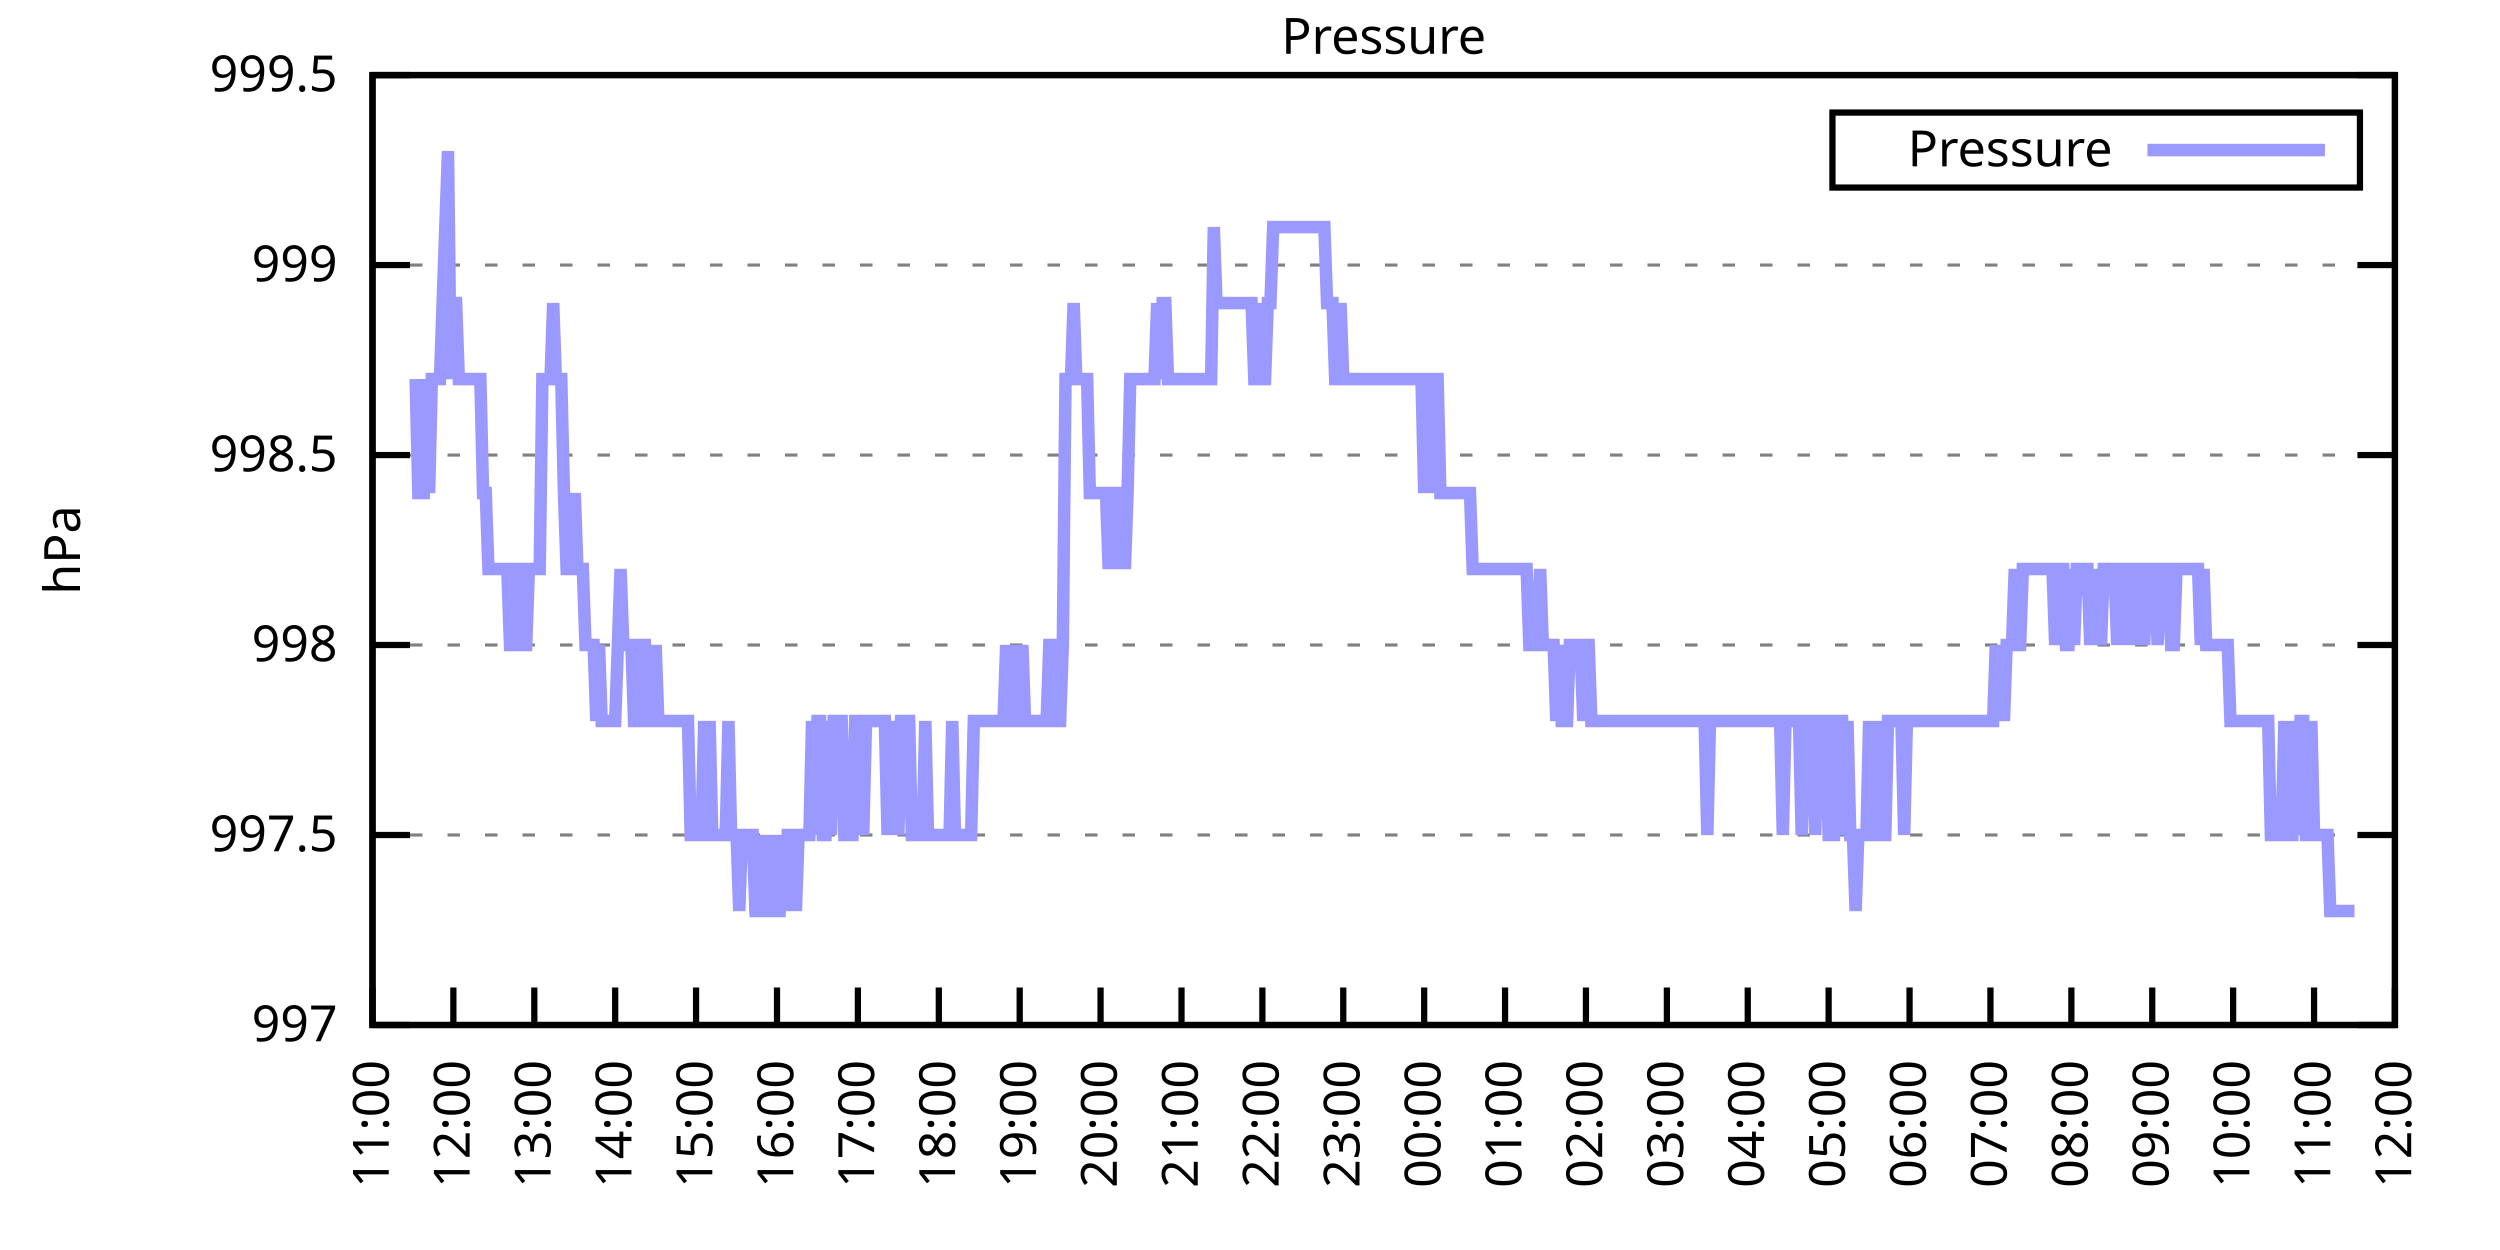
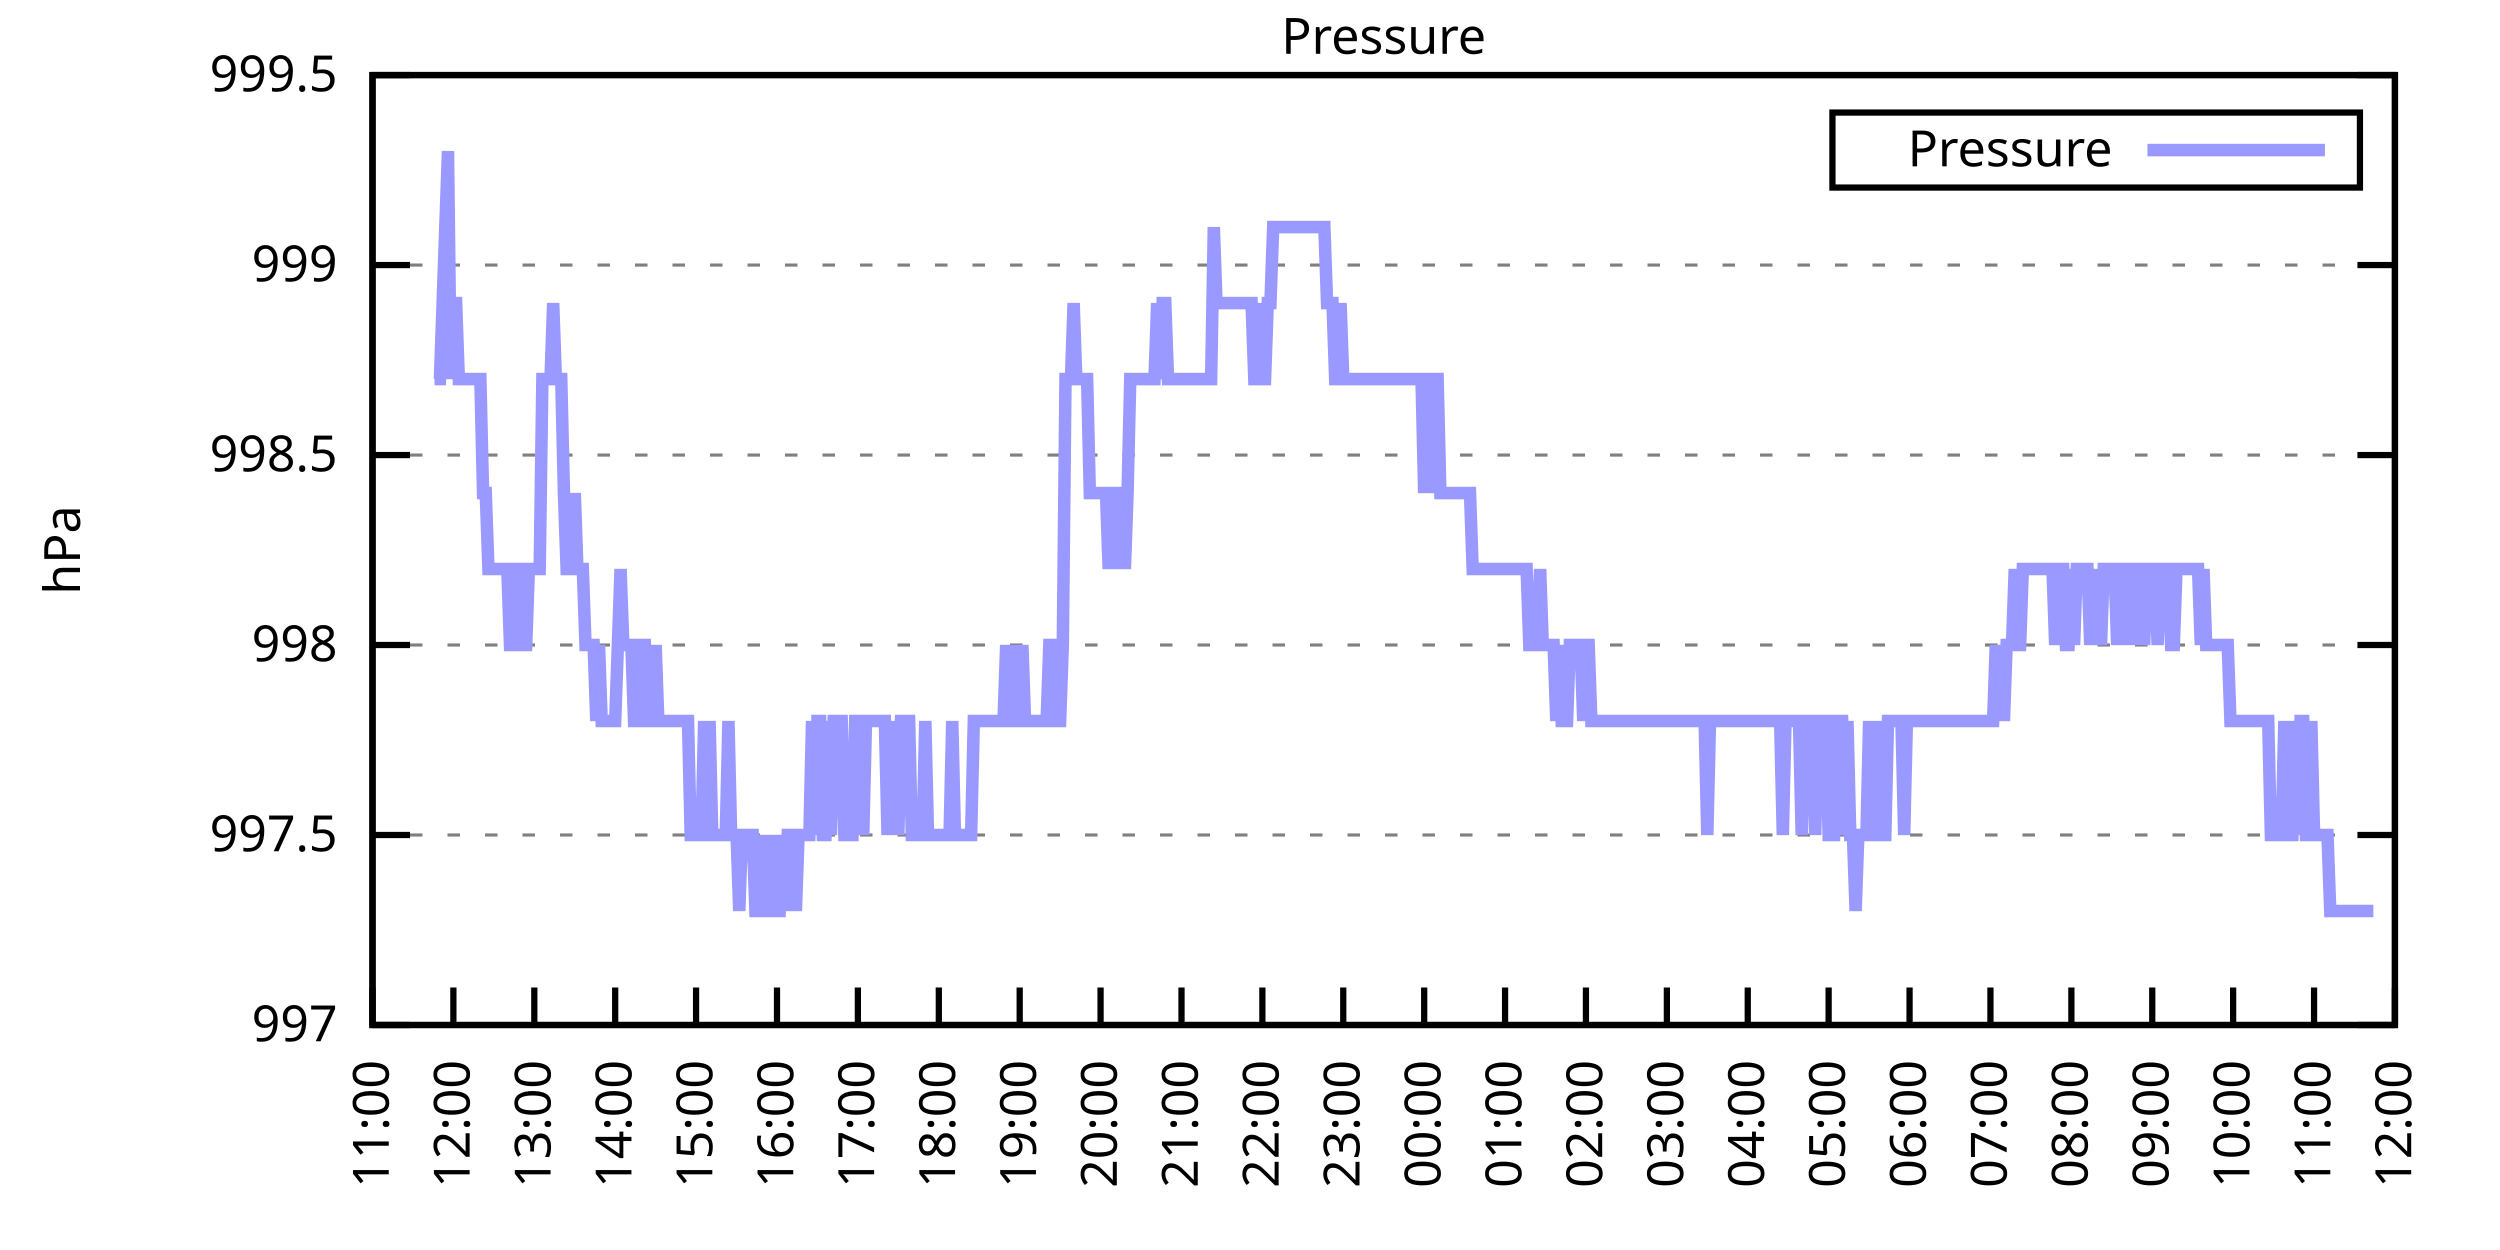
<svg xmlns="http://www.w3.org/2000/svg" xmlns:xlink="http://www.w3.org/1999/xlink" width="400" height="200" viewBox="0 0 400 200">
  <g id="gnuplot_canvas">
    <rect x="0" y="0" width="400" height="200" fill="none" />
    <defs>
      <circle id="gpDot" r="0.5" stroke-width="0.5" stroke="currentColor" />
      <path id="gpPt0" stroke-width="0.333" stroke="currentColor" d="M-1,0 h2 M0,-1 v2" />
      <path id="gpPt1" stroke-width="0.333" stroke="currentColor" d="M-1,-1 L1,1 M1,-1 L-1,1" />
      <path id="gpPt2" stroke-width="0.333" stroke="currentColor" d="M-1,0 L1,0 M0,-1 L0,1 M-1,-1 L1,1 M-1,1 L1,-1" />
      <rect id="gpPt3" stroke-width="0.333" stroke="currentColor" x="-1" y="-1" width="2" height="2" />
      <rect id="gpPt4" stroke-width="0.333" stroke="currentColor" fill="currentColor" x="-1" y="-1" width="2" height="2" />
      <circle id="gpPt5" stroke-width="0.333" stroke="currentColor" cx="0" cy="0" r="1" />
      <use xlink:href="#gpPt5" id="gpPt6" fill="currentColor" stroke="none" />
      <path id="gpPt7" stroke-width="0.333" stroke="currentColor" d="M0,-1.33 L-1.33,0.67 L1.33,0.67 z" />
      <use xlink:href="#gpPt7" id="gpPt8" fill="currentColor" stroke="none" />
      <use xlink:href="#gpPt7" id="gpPt9" stroke="currentColor" transform="rotate(180)" />
      <use xlink:href="#gpPt9" id="gpPt10" fill="currentColor" stroke="none" />
      <use xlink:href="#gpPt3" id="gpPt11" stroke="currentColor" transform="rotate(45)" />
      <use xlink:href="#gpPt11" id="gpPt12" fill="currentColor" stroke="none" />
      <path id="gpPt13" stroke-width="0.333" stroke="currentColor" d="M0,1.330 L1.265,0.411 L0.782,-1.067 L-0.782,-1.076 L-1.265,0.411 z" />
      <use xlink:href="#gpPt13" id="gpPt14" fill="currentColor" stroke="none" />
      <filter id="textbox" filterUnits="objectBoundingBox" x="0" y="0" height="1" width="1">
        <feFlood flood-color="white" flood-opacity="1" result="bgnd" />
        <feComposite in="SourceGraphic" in2="bgnd" operator="atop" />
      </filter>
      <filter id="greybox" filterUnits="objectBoundingBox" x="0" y="0" height="1" width="1">
        <feFlood flood-color="lightgrey" flood-opacity="1" result="grey" />
        <feComposite in="SourceGraphic" in2="grey" operator="atop" />
      </filter>
    </defs>
    <g fill="none" color="white" stroke="currentColor" stroke-width="1.00" stroke-linecap="butt" stroke-linejoin="miter">
</g>
    <g fill="none" color="black" stroke="currentColor" stroke-width="1.00" stroke-linecap="butt" stroke-linejoin="miter">
      <g stroke="none" shape-rendering="crispEdges">
        <polygon fill="rgb(255, 255, 255)" points="59.60,164.00 383.18,164.00 383.18,12.02 59.60,12.02 " />
      </g>
    </g>
    <g fill="none" color="black" stroke="currentColor" stroke-width="1.00" stroke-linecap="butt" stroke-linejoin="miter">
</g>
    <g fill="none" color="black" stroke="black" stroke-width="0.50" stroke-linecap="butt" stroke-linejoin="miter">
</g>
    <g fill="none" color="gray" stroke="currentColor" stroke-width="0.50" stroke-linecap="butt" stroke-linejoin="miter">
      <path stroke="gray" stroke-dasharray="2,4" class="gridline" d="M59.60,164.00 L383.19,164.00  " />
    </g>
    <g fill="none" color="gray" stroke="gray" stroke-width="1.00" stroke-linecap="butt" stroke-linejoin="miter">
</g>
    <g fill="none" color="black" stroke="currentColor" stroke-width="1.00" stroke-linecap="butt" stroke-linejoin="miter">
      <path stroke="black" d="M59.60,164.00 L65.60,164.00 M383.19,164.00 L377.19,164.00  " />
      <g transform="translate(54.00,166.60)" stroke="none" fill="black" font-family="Sans" font-size="8.00" text-anchor="end">
        <text>
          <tspan font-family="Sans"> 997</tspan>
        </text>
      </g>
    </g>
    <g fill="none" color="black" stroke="currentColor" stroke-width="1.00" stroke-linecap="butt" stroke-linejoin="miter">
</g>
    <g fill="none" color="black" stroke="black" stroke-width="0.50" stroke-linecap="butt" stroke-linejoin="miter">
</g>
    <g fill="none" color="gray" stroke="currentColor" stroke-width="0.50" stroke-linecap="butt" stroke-linejoin="miter">
      <path stroke="gray" stroke-dasharray="2,4" class="gridline" d="M59.60,133.60 L383.19,133.60  " />
    </g>
    <g fill="none" color="gray" stroke="gray" stroke-width="1.00" stroke-linecap="butt" stroke-linejoin="miter">
</g>
    <g fill="none" color="black" stroke="currentColor" stroke-width="1.00" stroke-linecap="butt" stroke-linejoin="miter">
      <path stroke="black" d="M59.60,133.60 L65.60,133.60 M383.19,133.60 L377.19,133.60  " />
      <g transform="translate(54.00,136.20)" stroke="none" fill="black" font-family="Sans" font-size="8.00" text-anchor="end">
        <text>
          <tspan font-family="Sans"> 997.5</tspan>
        </text>
      </g>
    </g>
    <g fill="none" color="black" stroke="currentColor" stroke-width="1.00" stroke-linecap="butt" stroke-linejoin="miter">
</g>
    <g fill="none" color="black" stroke="black" stroke-width="0.50" stroke-linecap="butt" stroke-linejoin="miter">
</g>
    <g fill="none" color="gray" stroke="currentColor" stroke-width="0.50" stroke-linecap="butt" stroke-linejoin="miter">
      <path stroke="gray" stroke-dasharray="2,4" class="gridline" d="M59.60,103.20 L383.19,103.20  " />
    </g>
    <g fill="none" color="gray" stroke="gray" stroke-width="1.00" stroke-linecap="butt" stroke-linejoin="miter">
</g>
    <g fill="none" color="black" stroke="currentColor" stroke-width="1.00" stroke-linecap="butt" stroke-linejoin="miter">
      <path stroke="black" d="M59.60,103.20 L65.60,103.20 M383.19,103.20 L377.19,103.20  " />
      <g transform="translate(54.00,105.80)" stroke="none" fill="black" font-family="Sans" font-size="8.00" text-anchor="end">
        <text>
          <tspan font-family="Sans"> 998</tspan>
        </text>
      </g>
    </g>
    <g fill="none" color="black" stroke="currentColor" stroke-width="1.00" stroke-linecap="butt" stroke-linejoin="miter">
</g>
    <g fill="none" color="black" stroke="black" stroke-width="0.50" stroke-linecap="butt" stroke-linejoin="miter">
</g>
    <g fill="none" color="gray" stroke="currentColor" stroke-width="0.50" stroke-linecap="butt" stroke-linejoin="miter">
      <path stroke="gray" stroke-dasharray="2,4" class="gridline" d="M59.60,72.81 L383.19,72.81  " />
    </g>
    <g fill="none" color="gray" stroke="gray" stroke-width="1.00" stroke-linecap="butt" stroke-linejoin="miter">
</g>
    <g fill="none" color="black" stroke="currentColor" stroke-width="1.00" stroke-linecap="butt" stroke-linejoin="miter">
      <path stroke="black" d="M59.60,72.81 L65.60,72.81 M383.19,72.81 L377.19,72.81  " />
      <g transform="translate(54.00,75.41)" stroke="none" fill="black" font-family="Sans" font-size="8.00" text-anchor="end">
        <text>
          <tspan font-family="Sans"> 998.5</tspan>
        </text>
      </g>
    </g>
    <g fill="none" color="black" stroke="currentColor" stroke-width="1.00" stroke-linecap="butt" stroke-linejoin="miter">
</g>
    <g fill="none" color="black" stroke="black" stroke-width="0.50" stroke-linecap="butt" stroke-linejoin="miter">
</g>
    <g fill="none" color="gray" stroke="currentColor" stroke-width="0.50" stroke-linecap="butt" stroke-linejoin="miter">
      <path stroke="gray" stroke-dasharray="2,4" class="gridline" d="M59.60,42.41 L383.19,42.41  " />
    </g>
    <g fill="none" color="gray" stroke="gray" stroke-width="1.00" stroke-linecap="butt" stroke-linejoin="miter">
</g>
    <g fill="none" color="black" stroke="currentColor" stroke-width="1.00" stroke-linecap="butt" stroke-linejoin="miter">
      <path stroke="black" d="M59.60,42.41 L65.60,42.41 M383.19,42.41 L377.19,42.41  " />
      <g transform="translate(54.00,45.01)" stroke="none" fill="black" font-family="Sans" font-size="8.00" text-anchor="end">
        <text>
          <tspan font-family="Sans"> 999</tspan>
        </text>
      </g>
    </g>
    <g fill="none" color="black" stroke="currentColor" stroke-width="1.00" stroke-linecap="butt" stroke-linejoin="miter">
</g>
    <g fill="none" color="black" stroke="black" stroke-width="0.50" stroke-linecap="butt" stroke-linejoin="miter">
</g>
    <g fill="none" color="gray" stroke="currentColor" stroke-width="0.50" stroke-linecap="butt" stroke-linejoin="miter">
      <path stroke="gray" stroke-dasharray="2,4" class="gridline" d="M59.60,12.01 L383.19,12.01  " />
    </g>
    <g fill="none" color="gray" stroke="gray" stroke-width="1.00" stroke-linecap="butt" stroke-linejoin="miter">
</g>
    <g fill="none" color="black" stroke="currentColor" stroke-width="1.00" stroke-linecap="butt" stroke-linejoin="miter">
      <path stroke="black" d="M59.60,12.01 L65.60,12.01 M383.19,12.01 L377.19,12.01  " />
      <g transform="translate(54.00,14.61)" stroke="none" fill="black" font-family="Sans" font-size="8.00" text-anchor="end">
        <text>
          <tspan font-family="Sans"> 999.5</tspan>
        </text>
      </g>
    </g>
    <g fill="none" color="black" stroke="currentColor" stroke-width="1.00" stroke-linecap="butt" stroke-linejoin="miter">
      <path stroke="black" d="M59.60,164.00 L59.60,158.00  " />
      <g transform="translate(62.20,169.60) rotate(270.00)" stroke="none" fill="black" font-family="Sans" font-size="8.00" text-anchor="end">
        <text>
          <tspan font-family="Sans">11:00</tspan>
        </text>
      </g>
    </g>
    <g fill="none" color="black" stroke="currentColor" stroke-width="1.00" stroke-linecap="butt" stroke-linejoin="miter">
      <path stroke="black" d="M72.54,164.00 L72.54,158.00  " />
      <g transform="translate(75.14,169.60) rotate(270.00)" stroke="none" fill="black" font-family="Sans" font-size="8.00" text-anchor="end">
        <text>
          <tspan font-family="Sans">12:00</tspan>
        </text>
      </g>
    </g>
    <g fill="none" color="black" stroke="currentColor" stroke-width="1.00" stroke-linecap="butt" stroke-linejoin="miter">
      <path stroke="black" d="M85.49,164.00 L85.49,158.00  " />
      <g transform="translate(88.09,169.60) rotate(270.00)" stroke="none" fill="black" font-family="Sans" font-size="8.00" text-anchor="end">
        <text>
          <tspan font-family="Sans">13:00</tspan>
        </text>
      </g>
    </g>
    <g fill="none" color="black" stroke="currentColor" stroke-width="1.00" stroke-linecap="butt" stroke-linejoin="miter">
      <path stroke="black" d="M98.43,164.00 L98.43,158.00  " />
      <g transform="translate(101.03,169.60) rotate(270.00)" stroke="none" fill="black" font-family="Sans" font-size="8.00" text-anchor="end">
        <text>
          <tspan font-family="Sans">14:00</tspan>
        </text>
      </g>
    </g>
    <g fill="none" color="black" stroke="currentColor" stroke-width="1.00" stroke-linecap="butt" stroke-linejoin="miter">
      <path stroke="black" d="M111.37,164.00 L111.37,158.00  " />
      <g transform="translate(113.97,169.60) rotate(270.00)" stroke="none" fill="black" font-family="Sans" font-size="8.00" text-anchor="end">
        <text>
          <tspan font-family="Sans">15:00</tspan>
        </text>
      </g>
    </g>
    <g fill="none" color="black" stroke="currentColor" stroke-width="1.00" stroke-linecap="butt" stroke-linejoin="miter">
      <path stroke="black" d="M124.32,164.00 L124.32,158.00  " />
      <g transform="translate(126.92,169.60) rotate(270.00)" stroke="none" fill="black" font-family="Sans" font-size="8.00" text-anchor="end">
        <text>
          <tspan font-family="Sans">16:00</tspan>
        </text>
      </g>
    </g>
    <g fill="none" color="black" stroke="currentColor" stroke-width="1.00" stroke-linecap="butt" stroke-linejoin="miter">
      <path stroke="black" d="M137.26,164.00 L137.26,158.00  " />
      <g transform="translate(139.86,169.60) rotate(270.00)" stroke="none" fill="black" font-family="Sans" font-size="8.00" text-anchor="end">
        <text>
          <tspan font-family="Sans">17:00</tspan>
        </text>
      </g>
    </g>
    <g fill="none" color="black" stroke="currentColor" stroke-width="1.00" stroke-linecap="butt" stroke-linejoin="miter">
      <path stroke="black" d="M150.21,164.00 L150.21,158.00  " />
      <g transform="translate(152.81,169.60) rotate(270.00)" stroke="none" fill="black" font-family="Sans" font-size="8.00" text-anchor="end">
        <text>
          <tspan font-family="Sans">18:00</tspan>
        </text>
      </g>
    </g>
    <g fill="none" color="black" stroke="currentColor" stroke-width="1.00" stroke-linecap="butt" stroke-linejoin="miter">
      <path stroke="black" d="M163.15,164.00 L163.15,158.00  " />
      <g transform="translate(165.75,169.60) rotate(270.00)" stroke="none" fill="black" font-family="Sans" font-size="8.00" text-anchor="end">
        <text>
          <tspan font-family="Sans">19:00</tspan>
        </text>
      </g>
    </g>
    <g fill="none" color="black" stroke="currentColor" stroke-width="1.00" stroke-linecap="butt" stroke-linejoin="miter">
      <path stroke="black" d="M176.09,164.00 L176.09,158.00  " />
      <g transform="translate(178.69,169.60) rotate(270.00)" stroke="none" fill="black" font-family="Sans" font-size="8.00" text-anchor="end">
        <text>
          <tspan font-family="Sans">20:00</tspan>
        </text>
      </g>
    </g>
    <g fill="none" color="black" stroke="currentColor" stroke-width="1.00" stroke-linecap="butt" stroke-linejoin="miter">
      <path stroke="black" d="M189.04,164.00 L189.04,158.00  " />
      <g transform="translate(191.64,169.60) rotate(270.00)" stroke="none" fill="black" font-family="Sans" font-size="8.00" text-anchor="end">
        <text>
          <tspan font-family="Sans">21:00</tspan>
        </text>
      </g>
    </g>
    <g fill="none" color="black" stroke="currentColor" stroke-width="1.00" stroke-linecap="butt" stroke-linejoin="miter">
      <path stroke="black" d="M201.98,164.00 L201.98,158.00  " />
      <g transform="translate(204.58,169.60) rotate(270.00)" stroke="none" fill="black" font-family="Sans" font-size="8.00" text-anchor="end">
        <text>
          <tspan font-family="Sans">22:00</tspan>
        </text>
      </g>
    </g>
    <g fill="none" color="black" stroke="currentColor" stroke-width="1.00" stroke-linecap="butt" stroke-linejoin="miter">
      <path stroke="black" d="M214.92,164.00 L214.92,158.00  " />
      <g transform="translate(217.52,169.60) rotate(270.00)" stroke="none" fill="black" font-family="Sans" font-size="8.00" text-anchor="end">
        <text>
          <tspan font-family="Sans">23:00</tspan>
        </text>
      </g>
    </g>
    <g fill="none" color="black" stroke="currentColor" stroke-width="1.00" stroke-linecap="butt" stroke-linejoin="miter">
      <path stroke="black" d="M227.87,164.00 L227.87,158.00  " />
      <g transform="translate(230.47,169.60) rotate(270.00)" stroke="none" fill="black" font-family="Sans" font-size="8.00" text-anchor="end">
        <text>
          <tspan font-family="Sans">00:00</tspan>
        </text>
      </g>
    </g>
    <g fill="none" color="black" stroke="currentColor" stroke-width="1.00" stroke-linecap="butt" stroke-linejoin="miter">
      <path stroke="black" d="M240.81,164.00 L240.81,158.00  " />
      <g transform="translate(243.41,169.60) rotate(270.00)" stroke="none" fill="black" font-family="Sans" font-size="8.00" text-anchor="end">
        <text>
          <tspan font-family="Sans">01:00</tspan>
        </text>
      </g>
    </g>
    <g fill="none" color="black" stroke="currentColor" stroke-width="1.00" stroke-linecap="butt" stroke-linejoin="miter">
      <path stroke="black" d="M253.75,164.00 L253.75,158.00  " />
      <g transform="translate(256.35,169.60) rotate(270.00)" stroke="none" fill="black" font-family="Sans" font-size="8.00" text-anchor="end">
        <text>
          <tspan font-family="Sans">02:00</tspan>
        </text>
      </g>
    </g>
    <g fill="none" color="black" stroke="currentColor" stroke-width="1.00" stroke-linecap="butt" stroke-linejoin="miter">
      <path stroke="black" d="M266.70,164.00 L266.70,158.00  " />
      <g transform="translate(269.30,169.60) rotate(270.00)" stroke="none" fill="black" font-family="Sans" font-size="8.00" text-anchor="end">
        <text>
          <tspan font-family="Sans">03:00</tspan>
        </text>
      </g>
    </g>
    <g fill="none" color="black" stroke="currentColor" stroke-width="1.00" stroke-linecap="butt" stroke-linejoin="miter">
      <path stroke="black" d="M279.64,164.00 L279.64,158.00  " />
      <g transform="translate(282.24,169.60) rotate(270.00)" stroke="none" fill="black" font-family="Sans" font-size="8.00" text-anchor="end">
        <text>
          <tspan font-family="Sans">04:00</tspan>
        </text>
      </g>
    </g>
    <g fill="none" color="black" stroke="currentColor" stroke-width="1.00" stroke-linecap="butt" stroke-linejoin="miter">
      <path stroke="black" d="M292.58,164.00 L292.58,158.00  " />
      <g transform="translate(295.18,169.60) rotate(270.00)" stroke="none" fill="black" font-family="Sans" font-size="8.00" text-anchor="end">
        <text>
          <tspan font-family="Sans">05:00</tspan>
        </text>
      </g>
    </g>
    <g fill="none" color="black" stroke="currentColor" stroke-width="1.00" stroke-linecap="butt" stroke-linejoin="miter">
      <path stroke="black" d="M305.53,164.00 L305.53,158.00  " />
      <g transform="translate(308.13,169.60) rotate(270.00)" stroke="none" fill="black" font-family="Sans" font-size="8.00" text-anchor="end">
        <text>
          <tspan font-family="Sans">06:00</tspan>
        </text>
      </g>
    </g>
    <g fill="none" color="black" stroke="currentColor" stroke-width="1.00" stroke-linecap="butt" stroke-linejoin="miter">
      <path stroke="black" d="M318.47,164.00 L318.47,158.00  " />
      <g transform="translate(321.07,169.60) rotate(270.00)" stroke="none" fill="black" font-family="Sans" font-size="8.00" text-anchor="end">
        <text>
          <tspan font-family="Sans">07:00</tspan>
        </text>
      </g>
    </g>
    <g fill="none" color="black" stroke="currentColor" stroke-width="1.00" stroke-linecap="butt" stroke-linejoin="miter">
      <path stroke="black" d="M331.42,164.00 L331.42,158.00  " />
      <g transform="translate(334.02,169.60) rotate(270.00)" stroke="none" fill="black" font-family="Sans" font-size="8.00" text-anchor="end">
        <text>
          <tspan font-family="Sans">08:00</tspan>
        </text>
      </g>
    </g>
    <g fill="none" color="black" stroke="currentColor" stroke-width="1.00" stroke-linecap="butt" stroke-linejoin="miter">
      <path stroke="black" d="M344.36,164.00 L344.36,158.00  " />
      <g transform="translate(346.96,169.60) rotate(270.00)" stroke="none" fill="black" font-family="Sans" font-size="8.00" text-anchor="end">
        <text>
          <tspan font-family="Sans">09:00</tspan>
        </text>
      </g>
    </g>
    <g fill="none" color="black" stroke="currentColor" stroke-width="1.00" stroke-linecap="butt" stroke-linejoin="miter">
      <path stroke="black" d="M357.30,164.00 L357.30,158.00  " />
      <g transform="translate(359.90,169.60) rotate(270.00)" stroke="none" fill="black" font-family="Sans" font-size="8.00" text-anchor="end">
        <text>
          <tspan font-family="Sans">10:00</tspan>
        </text>
      </g>
    </g>
    <g fill="none" color="black" stroke="currentColor" stroke-width="1.00" stroke-linecap="butt" stroke-linejoin="miter">
      <path stroke="black" d="M370.25,164.00 L370.25,158.00  " />
      <g transform="translate(372.85,169.60) rotate(270.00)" stroke="none" fill="black" font-family="Sans" font-size="8.00" text-anchor="end">
        <text>
          <tspan font-family="Sans">11:00</tspan>
        </text>
      </g>
    </g>
    <g fill="none" color="black" stroke="currentColor" stroke-width="1.00" stroke-linecap="butt" stroke-linejoin="miter">
      <path stroke="black" d="M383.19,164.00 L383.19,158.00  " />
      <g transform="translate(385.79,169.60) rotate(270.00)" stroke="none" fill="black" font-family="Sans" font-size="8.00" text-anchor="end">
        <text>
          <tspan font-family="Sans">12:00</tspan>
        </text>
      </g>
    </g>
    <g fill="none" color="black" stroke="currentColor" stroke-width="1.00" stroke-linecap="butt" stroke-linejoin="miter">
</g>
    <g fill="none" color="black" stroke="currentColor" stroke-width="1.00" stroke-linecap="butt" stroke-linejoin="miter">
      <path stroke="black" d="M59.60,12.01 L59.60,164.00 L383.19,164.00 L383.19,12.01 L59.60,12.01 Z  " />
    </g>
    <g fill="none" color="black" stroke="currentColor" stroke-width="1.00" stroke-linecap="butt" stroke-linejoin="miter">
</g>
    <g fill="none" color="black" stroke="currentColor" stroke-width="1.00" stroke-linecap="butt" stroke-linejoin="miter">
      <path stroke="black" d="M293.19,30.01 L293.19,18.01 L377.59,18.01 L377.59,30.01 L293.19,30.01 Z  " />
    </g>
    <g id="Pressure_plot_1">
      <g fill="none" color="white" stroke="black" stroke-width="2.00" stroke-linecap="butt" stroke-linejoin="miter">
</g>
      <g fill="none" color="black" stroke="currentColor" stroke-width="2.00" stroke-linecap="butt" stroke-linejoin="miter">
        <g transform="translate(337.99,26.61)" stroke="none" fill="black" font-family="Sans" font-size="8.00" text-anchor="end">
          <text>
            <tspan font-family="Sans">Pressure</tspan>
          </text>
        </g>
      </g>
      <g fill="none" color="black" stroke="currentColor" stroke-width="2.00" stroke-linecap="butt" stroke-linejoin="miter">
-         <path stroke="rgb(153, 153, 255)" d="M343.59,24.01 L371.99,24.01 M66.50,60.65 L66.93,78.89 L67.37,78.89 L67.80,78.89 L68.23,60.65 L68.66,78.89   L69.09,60.65 L69.52,60.65 L69.95,60.65 L70.39,60.65 L70.82,48.49 L71.25,36.33 L71.68,24.17 L72.11,60.65   L72.54,48.49 L72.98,48.49 L73.41,60.65 L73.84,60.65 L74.27,60.65 L74.70,60.65 L75.13,60.65 L75.56,60.65   L76.00,60.65 L76.43,60.65 L76.86,60.65 L77.29,78.89 L77.72,78.89 L78.15,91.04 L78.58,91.04 L79.02,91.04   L79.45,91.04 L79.88,91.04 L80.31,91.04 L80.74,91.04 L81.17,91.04 L81.60,103.20 L82.04,103.20 L82.47,91.04   L82.90,91.04 L83.33,103.20 L83.76,103.20 L84.19,103.20 L84.62,91.04 L85.06,91.04 L85.49,91.04 L85.92,91.04   L86.35,91.04 L86.78,60.65 L87.21,60.65 L87.64,60.65 L88.08,60.65 L88.51,48.49 L88.94,60.65 L89.37,60.65   L89.80,60.65 L90.23,78.89 L90.66,91.04 L91.10,91.04 L91.53,91.04 L91.96,78.89 L92.39,91.04 L92.82,91.04   L93.25,91.04 L93.68,103.20 L94.12,103.20 L94.55,103.20 L94.98,103.20 L95.41,115.36 L95.84,103.20 L96.27,115.36   L96.70,115.36 L97.14,115.36 L97.57,115.36 L98.00,115.36 L98.43,115.36 L98.86,103.20 L99.29,91.04 L99.73,103.20   L100.16,103.20 L100.59,103.20 L101.02,103.20 L101.45,115.36 L101.88,115.36 L102.31,115.36 L102.75,103.20 L103.18,103.20   L103.61,115.36 L104.04,115.36 L104.47,115.36 L104.90,103.20 L105.33,115.36 L105.77,115.36 L106.20,115.36 L106.63,115.36   L107.06,115.36 L107.49,115.36 L107.92,115.36 L108.35,115.36 L108.79,115.36 L109.22,115.36 L109.65,115.36 L110.08,115.36   L110.51,133.60 L110.94,133.60 L111.37,133.60 L111.81,133.60 L112.24,133.60 L112.67,115.36 L113.10,133.60 L113.53,115.36   L113.96,133.60 L114.39,133.60 L114.83,133.60 L115.26,133.60 L115.69,133.60 L116.12,133.60 L116.55,115.36 L116.98,133.60   L117.41,133.60 L117.85,133.60 L118.28,145.76 L118.71,133.60 L119.14,133.60 L119.57,133.60 L120.00,133.60 L120.43,133.60   L120.87,145.76 L121.30,145.76 L121.73,133.60 L122.16,145.76 L122.59,145.76 L123.02,145.76 L123.46,133.60 L123.89,145.76   L124.32,145.76 L124.75,145.76 L125.18,133.60 L125.61,145.76 L126.04,133.60 L126.48,133.60 L126.91,133.60 L127.34,145.76   L127.77,133.60 L128.20,133.60 L128.63,133.60 L129.06,133.60 L129.50,133.60 L129.93,115.36 L130.36,133.60 L130.79,115.36   L131.22,115.36 L131.65,133.60 L132.08,133.60 L132.52,115.36 L132.95,133.60 L133.38,115.36 L133.81,115.36 L134.24,115.36   L134.67,115.36 L135.10,133.60 L135.54,133.60 L135.97,133.60 L136.40,133.60 L136.83,115.36 L137.26,115.36 L137.69,115.36   L138.12,133.60 L138.56,115.36 L138.99,115.36 L139.42,115.36 L139.85,115.36 L140.28,115.36 L140.71,115.36 L141.14,115.36   L141.58,115.36 L142.01,133.60 L142.44,115.36 L142.87,133.60 L143.30,115.36 L143.73,133.60 L144.16,115.36 L144.60,115.36   L145.03,115.36 L145.46,115.36 L145.89,133.60 L146.32,133.60 L146.75,133.60 L147.19,133.60 L147.62,133.60 L148.05,115.36   L148.48,133.60 L148.91,133.60 L149.34,133.60 L149.77,133.60 L150.21,133.60 L150.64,133.60 L151.07,133.60 L151.50,133.60   L151.93,133.60 L152.36,115.36 L152.79,133.60 L153.23,133.60 L153.66,133.60 L154.09,133.60 L154.52,133.60 L154.95,133.60   L155.38,133.60 L155.81,115.36 L156.25,115.36 L156.68,115.36 L157.11,115.36 L157.54,115.36 L157.97,115.36 L158.40,115.36   L158.83,115.36 L159.27,115.36 L159.70,115.36 L160.13,115.36 L160.56,115.36 L160.99,103.20 L161.42,115.36 L161.85,103.20   L162.29,115.36 L162.72,115.36 L163.15,115.36 L163.58,103.20 L164.01,115.36 L164.44,115.36 L164.87,115.36 L165.31,115.36   L165.74,115.36 L166.17,115.36 L166.60,115.36 L167.03,115.36 L167.46,115.36 L167.89,103.20 L168.33,103.20 L168.76,103.20   L169.19,115.36 L169.62,115.36 L170.05,103.20 L170.48,60.65 L170.91,60.65 L171.35,60.65 L171.78,48.49 L172.21,60.65   L172.64,60.65 L173.07,60.65 L173.50,60.65 L173.94,60.65 L174.37,78.89 L174.80,78.89 L175.23,78.89 L175.66,78.89   L176.09,78.89 L176.52,78.89 L176.96,78.89 L177.39,91.04 L177.82,78.89 L178.25,78.89 L178.68,91.04 L179.11,78.89   L179.54,78.89 L179.98,91.04 L180.41,78.89 L180.84,60.65 L181.27,60.65 L181.70,60.65 L182.13,60.65 L182.56,60.65   L183.00,60.65 L183.43,60.65 L183.86,60.65 L184.29,60.65 L184.72,60.65 L185.15,48.49 L185.58,60.65 L186.02,48.49   L186.45,48.49 L186.88,60.65 L187.31,60.65 L187.74,60.65 L188.17,60.65 L188.60,60.65 L189.04,60.65 L189.47,60.65   L189.90,60.65 L190.33,60.65 L190.76,60.65 L191.19,60.65 L191.62,60.65 L192.06,60.65 L192.49,60.65 L192.92,60.65   L193.35,60.65 L193.78,60.65 L194.21,36.33 L194.64,48.49 L195.08,48.49 L195.51,48.49 L195.94,48.49 L196.37,48.49   L196.80,48.49 L197.23,48.49 L197.67,48.49 L198.10,48.49 L198.53,48.49 L198.96,48.49 L199.39,48.49 L199.82,48.49   L200.25,48.49 L200.69,60.65 L201.12,60.65 L201.55,48.49 L201.98,60.65 L202.41,60.65 L202.84,48.49 L203.27,48.49   L203.71,36.33 L204.14,36.33 L204.57,36.33 L205.00,36.33 L205.43,36.33 L205.86,36.33 L206.29,36.33 L206.73,36.33   L207.16,36.33 L207.59,36.33 L208.02,36.33 L208.45,36.33 L208.88,36.33 L209.31,36.33 L209.75,36.33 L210.18,36.33   L210.61,36.33 L211.04,36.33 L211.47,36.33 L211.90,36.33 L212.33,48.49 L212.77,48.49 L213.20,48.49 L213.63,60.65   L214.06,60.65 L214.49,48.49 L214.92,60.65 L215.35,60.65 L215.79,60.65 L216.22,60.65 L216.65,60.65 L217.08,60.65   L217.51,60.65 L217.94,60.65 L218.37,60.65 L218.81,60.65 L219.24,60.65 L219.67,60.65 L220.10,60.65 L220.53,60.65   L220.96,60.65 L221.40,60.65 L221.83,60.65 L222.26,60.65 L222.69,60.65 L223.12,60.65 L223.55,60.65 L223.98,60.65   L224.42,60.65 L224.85,60.65 L225.28,60.65 L225.71,60.65 L226.14,60.65 L226.57,60.65 L227.00,60.65 L227.44,60.65   L227.87,78.89 L228.30,60.65 L228.73,60.65 L229.16,78.89 L229.59,60.65 L230.02,60.65 L230.46,78.89 L230.89,78.89   L231.32,78.89 L231.75,78.89 L232.18,78.89 L232.61,78.89 L233.04,78.89 L233.48,78.89 L233.91,78.89 L234.34,78.89   L234.77,78.89 L235.20,78.89 L235.63,91.04 L236.06,91.04 L236.50,91.04 L236.93,91.04 L237.36,91.04 L237.79,91.04   L238.22,91.04 L238.65,91.04 L239.08,91.04 L239.52,91.04 L239.95,91.04 L240.38,91.04 L240.81,91.04 L241.24,91.04   L241.67,91.04 L242.10,91.04 L242.54,91.04 L242.97,91.04 L243.40,91.04 L243.83,91.04 L244.26,91.04 L244.69,103.20   L245.12,103.20 L245.56,103.20 L245.99,103.20 L246.42,91.04 L246.85,103.20 L247.28,103.20 L247.71,103.20 L248.15,103.20   L248.58,103.20 L249.01,115.36 L249.44,103.20 L249.87,115.36 L250.30,115.36 L250.73,115.36 L251.17,103.20 L251.60,103.20   L252.03,103.20 L252.46,103.20 L252.89,103.20 L253.32,115.36 L253.75,103.20 L254.19,103.20 L254.62,115.36 L255.05,115.36   L255.48,115.36 L255.91,115.36 L256.34,115.36 L256.77,115.36 L257.21,115.36 L257.64,115.36 L258.07,115.36 L258.50,115.36   L258.93,115.36 L259.36,115.36 L259.79,115.36 L260.23,115.36 L260.66,115.36 L261.09,115.36 L261.52,115.36 L261.95,115.36   L262.38,115.36 L262.81,115.36 L263.25,115.36 L263.68,115.36 L264.11,115.36 L264.54,115.36 L264.97,115.36 L265.40,115.36   L265.83,115.36 L266.27,115.36 L266.70,115.36 L267.13,115.36 L267.56,115.36 L267.99,115.36 L268.42,115.36 L268.85,115.36   L269.29,115.36 L269.72,115.36 L270.15,115.36 L270.58,115.36 L271.01,115.36 L271.44,115.36 L271.88,115.36 L272.31,115.36   L272.74,115.36 L273.17,133.60 L273.60,115.36 L274.03,115.36 L274.46,115.36 L274.90,115.36 L275.33,115.36 L275.76,115.36   L276.19,115.36 L276.62,115.36 L277.05,115.36 L277.48,115.36 L277.92,115.36 L278.35,115.36 L278.78,115.36 L279.21,115.36   L279.64,115.36 L280.07,115.36 L280.50,115.36 L280.94,115.36 L281.37,115.36 L281.80,115.36 L282.23,115.36 L282.66,115.36   L283.09,115.36 L283.52,115.36 L283.96,115.36 L284.39,115.36 L284.82,115.36 L285.25,133.60 L285.68,115.36 L286.11,115.36   L286.54,115.36 L286.98,115.36 L287.41,115.36 L287.84,115.36 L288.27,133.60 L288.70,115.36 L289.13,115.36 L289.56,115.36   L290.00,115.36 L290.43,133.60 L290.86,115.36 L291.29,115.36 L291.72,115.36 L292.15,115.36 L292.58,133.60 L293.02,133.60   L293.45,133.60 L293.88,115.36 L294.31,115.36 L294.74,115.36 L295.17,133.60 L295.60,115.36 L296.04,133.60 L296.47,133.60   L296.90,145.76 L297.33,133.60 L297.76,133.60 L298.19,133.60 L298.63,133.60 L299.06,115.36 L299.49,133.60 L299.92,133.60   L300.35,133.60 L300.78,115.36 L301.21,133.60 L301.65,133.60 L302.08,115.36 L302.51,115.36 L302.94,115.36 L303.37,115.36   L303.80,115.36 L304.23,115.36 L304.67,133.60 L305.10,115.36 L305.53,115.36 L305.96,115.36 L306.39,115.36 L306.82,115.36   L307.25,115.36 L307.69,115.36 L308.12,115.36 L308.55,115.36 L308.98,115.36 L309.41,115.36 L309.84,115.36 L310.27,115.36   L310.71,115.36 L311.14,115.36 L311.57,115.36 L312.00,115.36 L312.43,115.36 L312.86,115.36 L313.29,115.36 L313.73,115.36   L314.16,115.36 L314.59,115.36 L315.02,115.36 L315.45,115.36 L315.88,115.36 L316.31,115.36 L316.75,115.36 L317.18,115.36   L317.61,115.36 L318.04,115.36 L318.47,115.36 L318.90,115.36 L319.33,103.20 L319.77,115.36 L320.20,103.20 L320.63,115.36   L321.06,103.20 L321.49,103.20 L321.92,103.20 L322.36,91.04 L322.79,103.20 L323.22,103.20 L323.65,91.04 L324.08,91.04   L324.51,91.04 L324.94,91.04 L325.38,91.04 L325.81,91.04 L326.24,91.04 L326.67,91.04 L327.10,91.04 L327.53,91.04   L327.96,91.04 L328.40,91.04 L328.83,103.20 L329.26,91.04 L329.69,91.04 L330.12,91.04 L330.55,103.20 L330.98,103.20   L331.42,91.04 L331.85,103.20 L332.28,91.04 L332.71,91.04 L333.14,91.04 L333.57,91.04 L334.00,91.04 L334.44,103.20   L334.87,91.04 L335.30,103.20 L335.73,91.04 L336.16,103.20 L336.59,91.04 L337.02,91.04 L337.46,91.04 L337.89,91.04   L338.32,91.04 L338.75,103.20 L339.18,91.04 L339.61,91.04 L340.04,91.04 L340.48,103.20 L340.91,91.04 L341.34,91.04   L341.77,91.04 L342.20,103.20 L342.63,91.04 L343.06,103.20 L343.50,91.04 L343.93,91.04 L344.36,91.04 L344.79,91.04   L345.22,103.20 L345.65,91.04 L346.09,91.04 L346.52,91.04 L346.95,91.04 L347.38,103.20 L347.81,103.20 L348.24,91.04   L348.67,91.04 L349.11,91.04 L349.54,91.04 L349.97,91.04 L350.40,91.04 L350.83,91.04 L351.26,91.04 L351.69,91.04   L352.13,103.20 L352.56,91.04 L352.99,103.20 L353.42,103.20 L353.85,103.20 L354.28,103.20 L354.71,103.20 L355.15,103.20   L355.58,103.20 L356.01,103.20 L356.44,103.20 L356.87,115.36 L357.30,115.36 L357.73,115.36 L358.17,115.36 L358.60,115.36   L359.03,115.36 L359.46,115.36 L359.89,115.36 L360.32,115.36 L360.75,115.36 L361.19,115.36 L361.62,115.36 L362.05,115.36   L362.48,115.36 L362.91,115.36 L363.34,133.60 L363.77,133.60 L364.21,133.60 L364.64,133.60 L365.07,133.60 L365.50,115.36   L365.93,133.60 L366.36,133.60 L366.79,133.60 L367.23,115.36 L367.66,133.60 L368.09,115.36 L368.52,115.36 L368.95,133.60   L369.38,133.60 L369.81,115.36 L370.25,133.60 L370.68,133.60 L371.11,133.60 L371.54,133.60 L371.97,133.60 L372.40,133.60   L372.84,145.76 L373.27,145.76 L373.70,145.76 L374.13,145.76 L374.56,145.76 L374.99,145.76 L375.42,145.76 L375.86,145.76   L376.29,145.76 L376.72,145.76  " />
+         <path stroke="rgb(153, 153, 255)" d="M343.59,24.01 L371.99,24.01 M69.52,60.65 L69.95,60.65 L70.39,60.65 L70.82,48.49 L71.25,36.33 L71.68,24.17   L72.11,60.65 L72.54,48.49 L72.98,48.49 L73.41,60.65 L73.84,60.65 L74.27,60.65 L74.70,60.65 L75.13,60.65   L75.56,60.65 L76.00,60.65 L76.43,60.65 L76.86,60.65 L77.29,78.89 L77.72,78.89 L78.15,91.04 L78.58,91.04   L79.02,91.04 L79.45,91.04 L79.88,91.04 L80.31,91.04 L80.74,91.04 L81.17,91.04 L81.60,103.20 L82.04,103.20   L82.47,91.04 L82.90,91.04 L83.33,103.20 L83.76,103.20 L84.19,103.20 L84.62,91.04 L85.06,91.04 L85.49,91.04   L85.92,91.04 L86.35,91.04 L86.78,60.65 L87.21,60.65 L87.64,60.65 L88.08,60.65 L88.51,48.49 L88.94,60.65   L89.37,60.65 L89.80,60.65 L90.23,78.89 L90.66,91.04 L91.10,91.04 L91.53,91.04 L91.96,78.89 L92.39,91.04   L92.82,91.04 L93.25,91.04 L93.68,103.20 L94.12,103.20 L94.55,103.20 L94.98,103.20 L95.41,115.36 L95.84,103.20   L96.27,115.36 L96.70,115.36 L97.14,115.36 L97.57,115.36 L98.00,115.36 L98.43,115.36 L98.86,103.20 L99.29,91.04   L99.73,103.20 L100.16,103.20 L100.59,103.20 L101.02,103.20 L101.45,115.36 L101.88,115.36 L102.31,115.36 L102.75,103.20   L103.18,103.20 L103.61,115.36 L104.04,115.36 L104.47,115.36 L104.90,103.20 L105.33,115.36 L105.77,115.36 L106.20,115.36   L106.63,115.36 L107.06,115.36 L107.49,115.36 L107.92,115.36 L108.35,115.36 L108.79,115.36 L109.22,115.36 L109.65,115.36   L110.08,115.36 L110.51,133.60 L110.94,133.60 L111.37,133.60 L111.81,133.60 L112.24,133.60 L112.67,115.36 L113.10,133.60   L113.53,115.36 L113.96,133.60 L114.39,133.60 L114.83,133.60 L115.26,133.60 L115.69,133.60 L116.12,133.60 L116.55,115.36   L116.98,133.60 L117.41,133.60 L117.85,133.60 L118.28,145.76 L118.71,133.60 L119.14,133.60 L119.57,133.60 L120.00,133.60   L120.43,133.60 L120.87,145.76 L121.30,145.76 L121.73,133.60 L122.16,145.76 L122.59,145.76 L123.02,145.76 L123.46,133.60   L123.89,145.76 L124.32,145.76 L124.75,145.76 L125.18,133.60 L125.61,145.76 L126.04,133.60 L126.48,133.60 L126.91,133.60   L127.34,145.76 L127.77,133.60 L128.20,133.60 L128.63,133.60 L129.06,133.60 L129.50,133.60 L129.93,115.36 L130.36,133.60   L130.79,115.36 L131.22,115.36 L131.65,133.60 L132.08,133.60 L132.52,115.36 L132.95,133.60 L133.38,115.36 L133.81,115.36   L134.24,115.36 L134.67,115.36 L135.10,133.60 L135.54,133.60 L135.97,133.60 L136.40,133.60 L136.83,115.36 L137.26,115.36   L137.69,115.36 L138.12,133.60 L138.56,115.36 L138.99,115.36 L139.42,115.36 L139.85,115.36 L140.28,115.36 L140.71,115.36   L141.14,115.36 L141.58,115.36 L142.01,133.60 L142.44,115.36 L142.87,133.60 L143.30,115.36 L143.73,133.60 L144.16,115.36   L144.60,115.36 L145.03,115.36 L145.46,115.36 L145.89,133.60 L146.32,133.60 L146.75,133.60 L147.19,133.60 L147.62,133.60   L148.05,115.36 L148.48,133.60 L148.91,133.60 L149.34,133.60 L149.77,133.60 L150.21,133.60 L150.64,133.60 L151.07,133.60   L151.50,133.60 L151.93,133.60 L152.36,115.36 L152.79,133.60 L153.23,133.60 L153.66,133.60 L154.09,133.60 L154.52,133.60   L154.95,133.60 L155.38,133.60 L155.81,115.36 L156.25,115.36 L156.68,115.36 L157.11,115.36 L157.54,115.36 L157.97,115.36   L158.40,115.36 L158.83,115.36 L159.27,115.36 L159.70,115.36 L160.13,115.36 L160.56,115.36 L160.99,103.20 L161.42,115.36   L161.85,103.20 L162.29,115.36 L162.72,115.36 L163.15,115.36 L163.58,103.20 L164.01,115.36 L164.44,115.36 L164.87,115.36   L165.31,115.36 L165.74,115.36 L166.17,115.36 L166.60,115.36 L167.03,115.36 L167.46,115.36 L167.89,103.20 L168.33,103.20   L168.76,103.20 L169.19,115.36 L169.62,115.36 L170.05,103.20 L170.48,60.65 L170.91,60.65 L171.35,60.65 L171.78,48.49   L172.21,60.65 L172.64,60.65 L173.07,60.65 L173.50,60.65 L173.94,60.65 L174.37,78.89 L174.80,78.89 L175.23,78.89   L175.66,78.89 L176.09,78.89 L176.52,78.89 L176.96,78.89 L177.39,91.04 L177.82,78.89 L178.25,78.89 L178.68,91.04   L179.11,78.89 L179.54,78.89 L179.98,91.04 L180.41,78.89 L180.84,60.65 L181.27,60.65 L181.70,60.65 L182.13,60.65   L182.56,60.65 L183.00,60.65 L183.43,60.65 L183.86,60.65 L184.29,60.65 L184.72,60.65 L185.15,48.49 L185.58,60.65   L186.02,48.49 L186.45,48.49 L186.88,60.65 L187.31,60.65 L187.74,60.65 L188.17,60.65 L188.60,60.65 L189.04,60.65   L189.47,60.65 L189.90,60.65 L190.33,60.65 L190.76,60.65 L191.19,60.65 L191.62,60.65 L192.06,60.65 L192.49,60.65   L192.92,60.65 L193.35,60.65 L193.78,60.65 L194.21,36.33 L194.64,48.49 L195.08,48.49 L195.51,48.49 L195.94,48.49   L196.37,48.49 L196.80,48.49 L197.23,48.49 L197.67,48.49 L198.10,48.49 L198.53,48.49 L198.96,48.49 L199.39,48.49   L199.82,48.49 L200.25,48.49 L200.69,60.65 L201.12,60.65 L201.55,48.49 L201.98,60.65 L202.41,60.65 L202.84,48.49   L203.27,48.49 L203.71,36.33 L204.14,36.33 L204.57,36.33 L205.00,36.33 L205.43,36.33 L205.86,36.33 L206.29,36.33   L206.73,36.33 L207.16,36.33 L207.59,36.33 L208.02,36.33 L208.45,36.33 L208.88,36.33 L209.31,36.33 L209.75,36.33   L210.18,36.33 L210.61,36.33 L211.04,36.33 L211.47,36.33 L211.90,36.33 L212.33,48.49 L212.77,48.49 L213.20,48.49   L213.63,60.65 L214.06,60.65 L214.49,48.49 L214.92,60.65 L215.35,60.65 L215.79,60.65 L216.22,60.65 L216.65,60.65   L217.08,60.65 L217.51,60.65 L217.94,60.65 L218.37,60.65 L218.81,60.65 L219.24,60.65 L219.67,60.65 L220.10,60.65   L220.53,60.65 L220.96,60.65 L221.40,60.65 L221.83,60.65 L222.26,60.65 L222.69,60.65 L223.12,60.65 L223.55,60.65   L223.98,60.65 L224.42,60.65 L224.85,60.65 L225.28,60.65 L225.71,60.65 L226.14,60.65 L226.57,60.65 L227.00,60.65   L227.44,60.65 L227.87,78.89 L228.30,60.65 L228.73,60.65 L229.16,78.89 L229.59,60.65 L230.02,60.65 L230.46,78.89   L230.89,78.89 L231.32,78.89 L231.75,78.89 L232.18,78.89 L232.61,78.89 L233.04,78.89 L233.48,78.89 L233.91,78.89   L234.34,78.89 L234.77,78.89 L235.20,78.89 L235.63,91.04 L236.06,91.04 L236.50,91.04 L236.93,91.04 L237.36,91.04   L237.79,91.04 L238.22,91.04 L238.65,91.04 L239.08,91.04 L239.52,91.04 L239.95,91.04 L240.38,91.04 L240.81,91.04   L241.24,91.04 L241.67,91.04 L242.10,91.04 L242.54,91.04 L242.97,91.04 L243.40,91.04 L243.83,91.04 L244.26,91.04   L244.69,103.20 L245.12,103.20 L245.56,103.20 L245.99,103.20 L246.42,91.04 L246.85,103.20 L247.28,103.20 L247.71,103.20   L248.15,103.20 L248.58,103.20 L249.01,115.36 L249.44,103.20 L249.87,115.36 L250.30,115.36 L250.73,115.36 L251.17,103.20   L251.60,103.20 L252.03,103.20 L252.46,103.20 L252.89,103.20 L253.32,115.36 L253.75,103.20 L254.19,103.20 L254.62,115.36   L255.05,115.36 L255.48,115.36 L255.91,115.36 L256.34,115.36 L256.77,115.36 L257.21,115.36 L257.64,115.36 L258.07,115.36   L258.50,115.36 L258.93,115.36 L259.36,115.36 L259.79,115.36 L260.23,115.36 L260.66,115.36 L261.09,115.36 L261.52,115.36   L261.95,115.36 L262.38,115.36 L262.81,115.36 L263.25,115.36 L263.68,115.36 L264.11,115.36 L264.54,115.36 L264.97,115.36   L265.40,115.36 L265.83,115.36 L266.27,115.36 L266.70,115.36 L267.13,115.36 L267.56,115.36 L267.99,115.36 L268.42,115.36   L268.85,115.36 L269.29,115.36 L269.72,115.36 L270.15,115.36 L270.58,115.36 L271.01,115.36 L271.44,115.36 L271.88,115.36   L272.31,115.36 L272.74,115.36 L273.17,133.60 L273.60,115.36 L274.03,115.36 L274.46,115.36 L274.90,115.36 L275.33,115.36   L275.76,115.36 L276.19,115.36 L276.62,115.36 L277.05,115.36 L277.48,115.36 L277.92,115.36 L278.35,115.36 L278.78,115.36   L279.21,115.36 L279.64,115.36 L280.07,115.36 L280.50,115.36 L280.94,115.36 L281.37,115.36 L281.80,115.36 L282.23,115.36   L282.66,115.36 L283.09,115.36 L283.52,115.36 L283.96,115.36 L284.39,115.36 L284.82,115.36 L285.25,133.60 L285.68,115.36   L286.11,115.36 L286.54,115.36 L286.98,115.36 L287.41,115.36 L287.84,115.36 L288.27,133.60 L288.70,115.36 L289.13,115.36   L289.56,115.36 L290.00,115.36 L290.43,133.60 L290.86,115.36 L291.29,115.36 L291.72,115.36 L292.15,115.36 L292.58,133.60   L293.02,133.60 L293.45,133.60 L293.88,115.36 L294.31,115.36 L294.74,115.36 L295.17,133.60 L295.60,115.36 L296.04,133.60   L296.47,133.60 L296.90,145.76 L297.33,133.60 L297.76,133.60 L298.19,133.60 L298.63,133.60 L299.06,115.36 L299.49,133.60   L299.92,133.60 L300.35,133.60 L300.78,115.36 L301.21,133.60 L301.65,133.60 L302.08,115.36 L302.51,115.36 L302.94,115.36   L303.37,115.36 L303.80,115.36 L304.23,115.36 L304.67,133.60 L305.10,115.36 L305.53,115.36 L305.96,115.36 L306.39,115.36   L306.82,115.36 L307.25,115.36 L307.69,115.36 L308.12,115.36 L308.55,115.36 L308.98,115.36 L309.41,115.36 L309.84,115.36   L310.27,115.36 L310.71,115.36 L311.14,115.36 L311.57,115.36 L312.00,115.36 L312.43,115.36 L312.86,115.36 L313.29,115.36   L313.73,115.36 L314.16,115.36 L314.59,115.36 L315.02,115.36 L315.45,115.36 L315.88,115.36 L316.31,115.36 L316.75,115.36   L317.18,115.36 L317.61,115.36 L318.04,115.36 L318.47,115.36 L318.90,115.36 L319.33,103.20 L319.77,115.36 L320.20,103.20   L320.63,115.36 L321.06,103.20 L321.49,103.20 L321.92,103.20 L322.36,91.04 L322.79,103.20 L323.22,103.20 L323.65,91.04   L324.08,91.04 L324.51,91.04 L324.94,91.04 L325.38,91.04 L325.81,91.04 L326.24,91.04 L326.67,91.04 L327.10,91.04   L327.53,91.04 L327.96,91.04 L328.40,91.04 L328.83,103.20 L329.26,91.04 L329.69,91.04 L330.12,91.04 L330.55,103.20   L330.98,103.20 L331.42,91.04 L331.85,103.20 L332.28,91.04 L332.71,91.04 L333.14,91.04 L333.57,91.04 L334.00,91.04   L334.44,103.20 L334.87,91.04 L335.30,103.20 L335.73,91.04 L336.16,103.20 L336.59,91.04 L337.02,91.04 L337.46,91.04   L337.89,91.04 L338.32,91.04 L338.75,103.20 L339.18,91.04 L339.61,91.04 L340.04,91.04 L340.48,103.20 L340.91,91.04   L341.34,91.04 L341.77,91.04 L342.20,103.20 L342.63,91.04 L343.06,103.20 L343.50,91.04 L343.93,91.04 L344.36,91.04   L344.79,91.04 L345.22,103.20 L345.65,91.04 L346.09,91.04 L346.52,91.04 L346.95,91.04 L347.38,103.20 L347.81,103.20   L348.24,91.04 L348.67,91.04 L349.11,91.04 L349.54,91.04 L349.97,91.04 L350.40,91.04 L350.83,91.04 L351.26,91.04   L351.69,91.04 L352.13,103.20 L352.56,91.04 L352.99,103.20 L353.42,103.20 L353.85,103.20 L354.28,103.20 L354.71,103.20   L355.15,103.20 L355.58,103.20 L356.01,103.20 L356.44,103.20 L356.87,115.36 L357.30,115.36 L357.73,115.36 L358.17,115.36   L358.60,115.36 L359.03,115.36 L359.46,115.36 L359.89,115.36 L360.32,115.36 L360.75,115.36 L361.19,115.36 L361.62,115.36   L362.05,115.36 L362.48,115.36 L362.91,115.36 L363.34,133.60 L363.77,133.60 L364.21,133.60 L364.64,133.60 L365.07,133.60   L365.50,115.36 L365.93,133.60 L366.36,133.60 L366.79,133.60 L367.23,115.36 L367.66,133.60 L368.09,115.36 L368.52,115.36   L368.95,133.60 L369.38,133.60 L369.81,115.36 L370.25,133.60 L370.68,133.60 L371.11,133.60 L371.54,133.60 L371.97,133.60   L372.40,133.60 L372.84,145.76 L373.27,145.76 L373.70,145.76 L374.13,145.76 L374.56,145.76 L374.99,145.76 L375.42,145.76   L375.86,145.76 L376.29,145.76 L376.72,145.76 L377.15,145.76 L377.58,145.76 L378.01,145.76 L378.44,145.76 L378.88,145.76   L379.31,145.76 L379.74,145.76  " />
      </g>
    </g>
    <g fill="none" color="black" stroke="currentColor" stroke-width="2.00" stroke-linecap="butt" stroke-linejoin="miter">
</g>
    <g fill="none" color="black" stroke="black" stroke-width="1.00" stroke-linecap="butt" stroke-linejoin="miter">
</g>
    <g fill="none" color="black" stroke="currentColor" stroke-width="1.00" stroke-linecap="butt" stroke-linejoin="miter">
      <path stroke="black" d="M59.60,12.01 L59.60,164.00 L383.19,164.00 L383.19,12.01 L59.60,12.01 Z  " />
      <g transform="translate(12.80,88.01) rotate(270.00)" stroke="none" fill="black" font-family="Sans" font-size="8.00" text-anchor="middle">
        <text>
          <tspan font-family="Sans">hPa</tspan>
        </text>
      </g>
    </g>
    <g fill="none" color="black" stroke="currentColor" stroke-width="1.00" stroke-linecap="butt" stroke-linejoin="miter">
</g>
    <g fill="none" color="black" stroke="currentColor" stroke-width="1.00" stroke-linecap="butt" stroke-linejoin="miter">
      <g transform="translate(221.39,8.61)" stroke="none" fill="black" font-family="Sans" font-size="8.00" text-anchor="middle">
        <text>
          <tspan font-family="Sans">Pressure</tspan>
        </text>
      </g>
    </g>
    <g fill="none" color="black" stroke="currentColor" stroke-width="1.00" stroke-linecap="butt" stroke-linejoin="miter">
</g>
  </g>
</svg>
